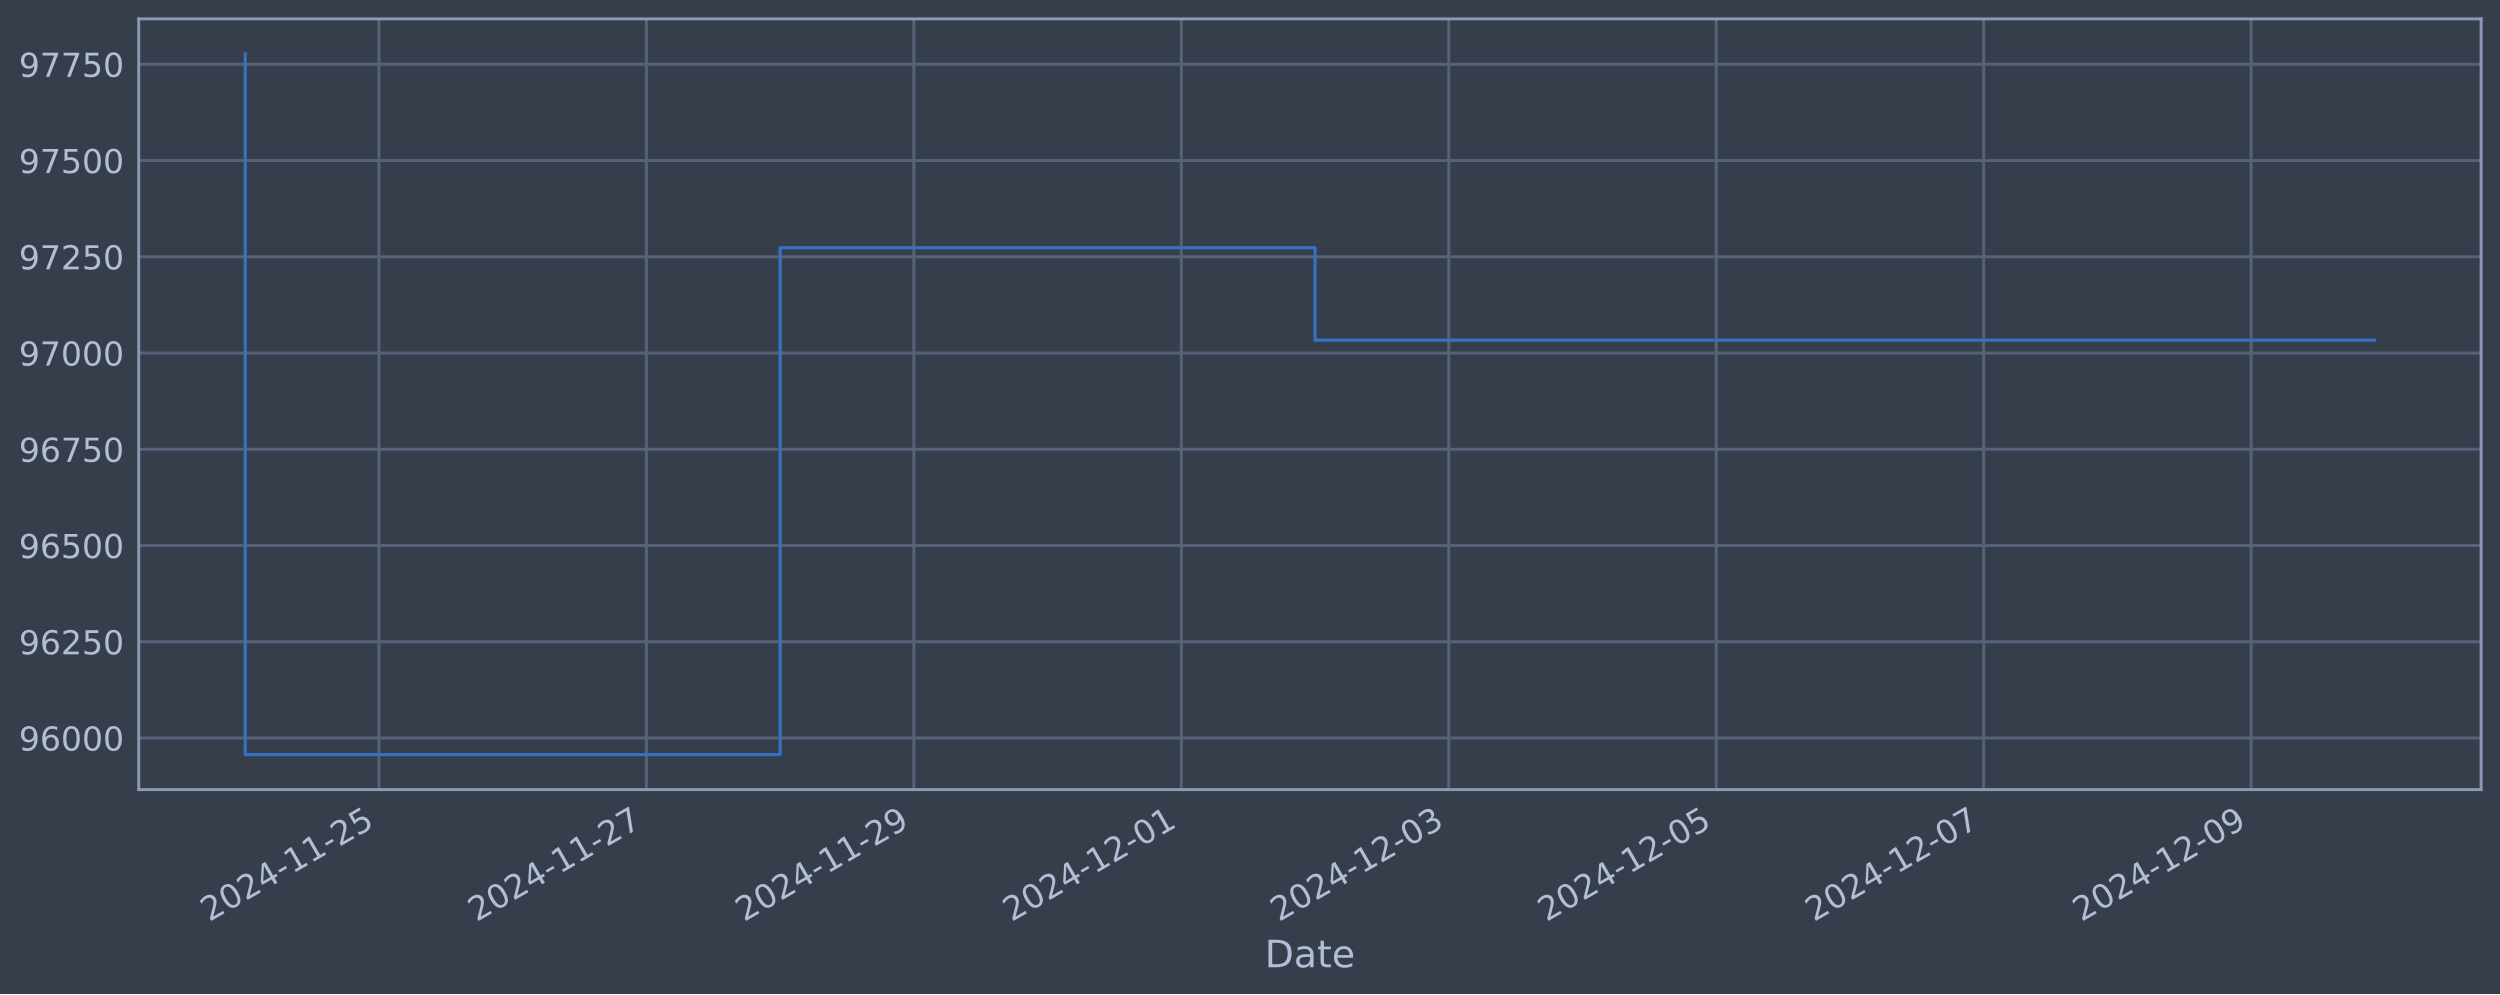
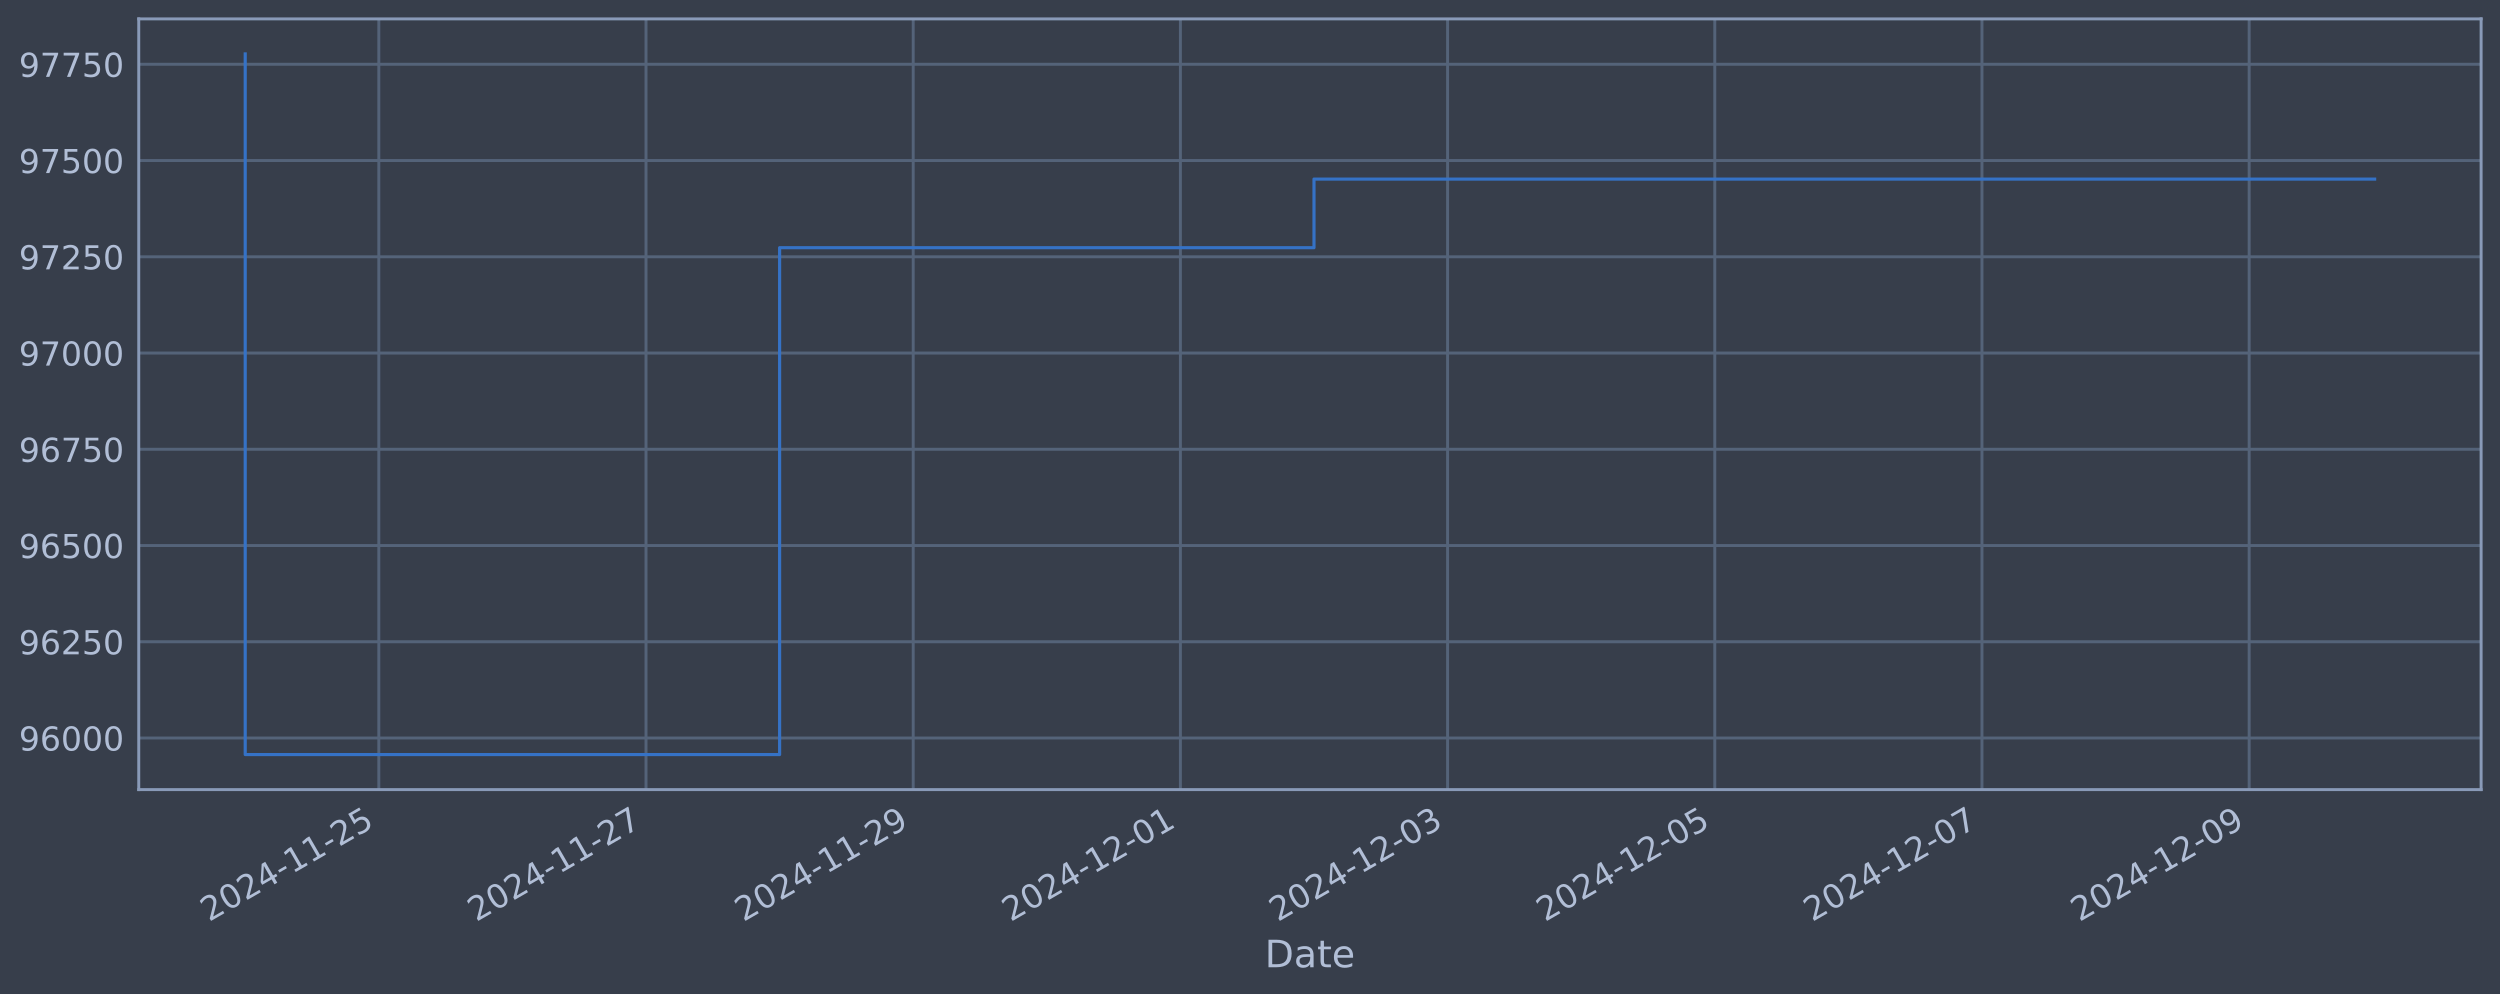
<svg xmlns="http://www.w3.org/2000/svg" xmlns:xlink="http://www.w3.org/1999/xlink" width="952.884pt" height="378.87pt" viewBox="0 0 952.884 378.87" version="1.1">
  <defs>
    <style type="text/css">*{stroke-linejoin: round; stroke-linecap: butt}</style>
  </defs>
  <g id="figure_1">
    <g id="patch_1">
      <path d="M 0 378.87  L 952.884 378.87  L 952.884 0  L 0 0  z " style="fill: #373e4b" />
    </g>
    <g id="axes_1">
      <g id="patch_2">
        <path d="M 52.884 300.96  L 945.684 300.96  L 945.684 7.2  L 52.884 7.2  z " style="fill: #373e4b" />
      </g>
      <g id="matplotlib.axis_1">
        <g id="xtick_1">
          <g id="line2d_1">
-             <path d="M 144.436 300.96  L 144.436 7.2  " clip-path="url(#p04201dfda2)" style="fill: none; stroke: #546379; stroke-width: 1.12; stroke-linecap: square" />
+             <path d="M 144.387 300.96  L 144.387 7.2  " clip-path="url(#p100d4be804)" style="fill: none; stroke: #546379; stroke-width: 1.12; stroke-linecap: square" />
          </g>
          <g id="line2d_2" />
          <g id="text_1">
-             <g style="fill: #b1bed6" transform="translate(79.71068 351.4642) rotate(-30) scale(0.126 -0.126)">
+             <g style="fill: #b1bed6" transform="translate(79.66105 351.4642) rotate(-30) scale(0.126 -0.126)">
              <defs>
                <path id="DejaVuSans-32" d="M 1228 531  L 3431 531  L 3431 0  L 469 0  L 469 531  Q 828 903 1448 1529  Q 2069 2156 2228 2338  Q 2531 2678 2651 2914  Q 2772 3150 2772 3378  Q 2772 3750 2511 3984  Q 2250 4219 1831 4219  Q 1534 4219 1204 4116  Q 875 4013 500 3803  L 500 4441  Q 881 4594 1212 4672  Q 1544 4750 1819 4750  Q 2544 4750 2975 4387  Q 3406 4025 3406 3419  Q 3406 3131 3298 2873  Q 3191 2616 2906 2266  Q 2828 2175 2409 1742  Q 1991 1309 1228 531  z " transform="scale(0.015625)" />
                <path id="DejaVuSans-30" d="M 2034 4250  Q 1547 4250 1301 3770  Q 1056 3291 1056 2328  Q 1056 1369 1301 889  Q 1547 409 2034 409  Q 2525 409 2770 889  Q 3016 1369 3016 2328  Q 3016 3291 2770 3770  Q 2525 4250 2034 4250  z M 2034 4750  Q 2819 4750 3233 4129  Q 3647 3509 3647 2328  Q 3647 1150 3233 529  Q 2819 -91 2034 -91  Q 1250 -91 836 529  Q 422 1150 422 2328  Q 422 3509 836 4129  Q 1250 4750 2034 4750  z " transform="scale(0.015625)" />
                <path id="DejaVuSans-34" d="M 2419 4116  L 825 1625  L 2419 1625  L 2419 4116  z M 2253 4666  L 3047 4666  L 3047 1625  L 3713 1625  L 3713 1100  L 3047 1100  L 3047 0  L 2419 0  L 2419 1100  L 313 1100  L 313 1709  L 2253 4666  z " transform="scale(0.015625)" />
                <path id="DejaVuSans-2d" d="M 313 2009  L 1997 2009  L 1997 1497  L 313 1497  L 313 2009  z " transform="scale(0.015625)" />
                <path id="DejaVuSans-31" d="M 794 531  L 1825 531  L 1825 4091  L 703 3866  L 703 4441  L 1819 4666  L 2450 4666  L 2450 531  L 3481 531  L 3481 0  L 794 0  L 794 531  z " transform="scale(0.015625)" />
                <path id="DejaVuSans-35" d="M 691 4666  L 3169 4666  L 3169 4134  L 1269 4134  L 1269 2991  Q 1406 3038 1543 3061  Q 1681 3084 1819 3084  Q 2600 3084 3056 2656  Q 3513 2228 3513 1497  Q 3513 744 3044 326  Q 2575 -91 1722 -91  Q 1428 -91 1123 -41  Q 819 9 494 109  L 494 744  Q 775 591 1075 516  Q 1375 441 1709 441  Q 2250 441 2565 725  Q 2881 1009 2881 1497  Q 2881 1984 2565 2268  Q 2250 2553 1709 2553  Q 1456 2553 1204 2497  Q 953 2441 691 2322  L 691 4666  z " transform="scale(0.015625)" />
              </defs>
              <use xlink:href="#DejaVuSans-32" />
              <use xlink:href="#DejaVuSans-30" x="63.623" />
              <use xlink:href="#DejaVuSans-32" x="127.246" />
              <use xlink:href="#DejaVuSans-34" x="190.869" />
              <use xlink:href="#DejaVuSans-2d" x="254.492" />
              <use xlink:href="#DejaVuSans-31" x="290.576" />
              <use xlink:href="#DejaVuSans-31" x="354.199" />
              <use xlink:href="#DejaVuSans-2d" x="417.822" />
              <use xlink:href="#DejaVuSans-32" x="453.906" />
              <use xlink:href="#DejaVuSans-35" x="517.529" />
            </g>
          </g>
        </g>
        <g id="xtick_2">
          <g id="line2d_3">
-             <path d="M 246.377 300.96  L 246.377 7.2  " clip-path="url(#p04201dfda2)" style="fill: none; stroke: #546379; stroke-width: 1.12; stroke-linecap: square" />
+             <path d="M 246.229 300.96  L 246.229 7.2  " clip-path="url(#p100d4be804)" style="fill: none; stroke: #546379; stroke-width: 1.12; stroke-linecap: square" />
          </g>
          <g id="line2d_4" />
          <g id="text_2">
-             <g style="fill: #b1bed6" transform="translate(181.6519 351.4642) rotate(-30) scale(0.126 -0.126)">
+             <g style="fill: #b1bed6" transform="translate(181.503 351.4642) rotate(-30) scale(0.126 -0.126)">
              <defs>
                <path id="DejaVuSans-37" d="M 525 4666  L 3525 4666  L 3525 4397  L 1831 0  L 1172 0  L 2766 4134  L 525 4134  L 525 4666  z " transform="scale(0.015625)" />
              </defs>
              <use xlink:href="#DejaVuSans-32" />
              <use xlink:href="#DejaVuSans-30" x="63.623" />
              <use xlink:href="#DejaVuSans-32" x="127.246" />
              <use xlink:href="#DejaVuSans-34" x="190.869" />
              <use xlink:href="#DejaVuSans-2d" x="254.492" />
              <use xlink:href="#DejaVuSans-31" x="290.576" />
              <use xlink:href="#DejaVuSans-31" x="354.199" />
              <use xlink:href="#DejaVuSans-2d" x="417.822" />
              <use xlink:href="#DejaVuSans-32" x="453.906" />
              <use xlink:href="#DejaVuSans-37" x="517.529" />
            </g>
          </g>
        </g>
        <g id="xtick_3">
          <g id="line2d_5">
-             <path d="M 348.319 300.96  L 348.319 7.2  " clip-path="url(#p04201dfda2)" style="fill: none; stroke: #546379; stroke-width: 1.12; stroke-linecap: square" />
+             <path d="M 348.071 300.96  L 348.071 7.2  " clip-path="url(#p100d4be804)" style="fill: none; stroke: #546379; stroke-width: 1.12; stroke-linecap: square" />
          </g>
          <g id="line2d_6" />
          <g id="text_3">
-             <g style="fill: #b1bed6" transform="translate(283.5932 351.4642) rotate(-30) scale(0.126 -0.126)">
+             <g style="fill: #b1bed6" transform="translate(283.345 351.4642) rotate(-30) scale(0.126 -0.126)">
              <defs>
                <path id="DejaVuSans-39" d="M 703 97  L 703 672  Q 941 559 1184 500  Q 1428 441 1663 441  Q 2288 441 2617 861  Q 2947 1281 2994 2138  Q 2813 1869 2534 1725  Q 2256 1581 1919 1581  Q 1219 1581 811 2004  Q 403 2428 403 3163  Q 403 3881 828 4315  Q 1253 4750 1959 4750  Q 2769 4750 3195 4129  Q 3622 3509 3622 2328  Q 3622 1225 3098 567  Q 2575 -91 1691 -91  Q 1453 -91 1209 -44  Q 966 3 703 97  z M 1959 2075  Q 2384 2075 2632 2365  Q 2881 2656 2881 3163  Q 2881 3666 2632 3958  Q 2384 4250 1959 4250  Q 1534 4250 1286 3958  Q 1038 3666 1038 3163  Q 1038 2656 1286 2365  Q 1534 2075 1959 2075  z " transform="scale(0.015625)" />
              </defs>
              <use xlink:href="#DejaVuSans-32" />
              <use xlink:href="#DejaVuSans-30" x="63.623" />
              <use xlink:href="#DejaVuSans-32" x="127.246" />
              <use xlink:href="#DejaVuSans-34" x="190.869" />
              <use xlink:href="#DejaVuSans-2d" x="254.492" />
              <use xlink:href="#DejaVuSans-31" x="290.576" />
              <use xlink:href="#DejaVuSans-31" x="354.199" />
              <use xlink:href="#DejaVuSans-2d" x="417.822" />
              <use xlink:href="#DejaVuSans-32" x="453.906" />
              <use xlink:href="#DejaVuSans-39" x="517.529" />
            </g>
          </g>
        </g>
        <g id="xtick_4">
          <g id="line2d_7">
-             <path d="M 450.26 300.96  L 450.26 7.2  " clip-path="url(#p04201dfda2)" style="fill: none; stroke: #546379; stroke-width: 1.12; stroke-linecap: square" />
+             <path d="M 449.912 300.96  L 449.912 7.2  " clip-path="url(#p100d4be804)" style="fill: none; stroke: #546379; stroke-width: 1.12; stroke-linecap: square" />
          </g>
          <g id="line2d_8" />
          <g id="text_4">
-             <g style="fill: #b1bed6" transform="translate(385.5344 351.4642) rotate(-30) scale(0.126 -0.126)">
+             <g style="fill: #b1bed6" transform="translate(385.187 351.4642) rotate(-30) scale(0.126 -0.126)">
              <use xlink:href="#DejaVuSans-32" />
              <use xlink:href="#DejaVuSans-30" x="63.623" />
              <use xlink:href="#DejaVuSans-32" x="127.246" />
              <use xlink:href="#DejaVuSans-34" x="190.869" />
              <use xlink:href="#DejaVuSans-2d" x="254.492" />
              <use xlink:href="#DejaVuSans-31" x="290.576" />
              <use xlink:href="#DejaVuSans-32" x="354.199" />
              <use xlink:href="#DejaVuSans-2d" x="417.822" />
              <use xlink:href="#DejaVuSans-30" x="453.906" />
              <use xlink:href="#DejaVuSans-31" x="517.529" />
            </g>
          </g>
        </g>
        <g id="xtick_5">
          <g id="line2d_9">
-             <path d="M 552.201 300.96  L 552.201 7.2  " clip-path="url(#p04201dfda2)" style="fill: none; stroke: #546379; stroke-width: 1.12; stroke-linecap: square" />
+             <path d="M 551.754 300.96  L 551.754 7.2  " clip-path="url(#p100d4be804)" style="fill: none; stroke: #546379; stroke-width: 1.12; stroke-linecap: square" />
          </g>
          <g id="line2d_10" />
          <g id="text_5">
-             <g style="fill: #b1bed6" transform="translate(487.4757 351.4642) rotate(-30) scale(0.126 -0.126)">
+             <g style="fill: #b1bed6" transform="translate(487.029 351.4642) rotate(-30) scale(0.126 -0.126)">
              <defs>
                <path id="DejaVuSans-33" d="M 2597 2516  Q 3050 2419 3304 2112  Q 3559 1806 3559 1356  Q 3559 666 3084 287  Q 2609 -91 1734 -91  Q 1441 -91 1130 -33  Q 819 25 488 141  L 488 750  Q 750 597 1062 519  Q 1375 441 1716 441  Q 2309 441 2620 675  Q 2931 909 2931 1356  Q 2931 1769 2642 2001  Q 2353 2234 1838 2234  L 1294 2234  L 1294 2753  L 1863 2753  Q 2328 2753 2575 2939  Q 2822 3125 2822 3475  Q 2822 3834 2567 4026  Q 2313 4219 1838 4219  Q 1578 4219 1281 4162  Q 984 4106 628 3988  L 628 4550  Q 988 4650 1302 4700  Q 1616 4750 1894 4750  Q 2613 4750 3031 4423  Q 3450 4097 3450 3541  Q 3450 3153 3228 2886  Q 3006 2619 2597 2516  z " transform="scale(0.015625)" />
              </defs>
              <use xlink:href="#DejaVuSans-32" />
              <use xlink:href="#DejaVuSans-30" x="63.623" />
              <use xlink:href="#DejaVuSans-32" x="127.246" />
              <use xlink:href="#DejaVuSans-34" x="190.869" />
              <use xlink:href="#DejaVuSans-2d" x="254.492" />
              <use xlink:href="#DejaVuSans-31" x="290.576" />
              <use xlink:href="#DejaVuSans-32" x="354.199" />
              <use xlink:href="#DejaVuSans-2d" x="417.822" />
              <use xlink:href="#DejaVuSans-30" x="453.906" />
              <use xlink:href="#DejaVuSans-33" x="517.529" />
            </g>
          </g>
        </g>
        <g id="xtick_6">
          <g id="line2d_11">
-             <path d="M 654.142 300.96  L 654.142 7.2  " clip-path="url(#p04201dfda2)" style="fill: none; stroke: #546379; stroke-width: 1.12; stroke-linecap: square" />
+             <path d="M 653.596 300.96  L 653.596 7.2  " clip-path="url(#p100d4be804)" style="fill: none; stroke: #546379; stroke-width: 1.12; stroke-linecap: square" />
          </g>
          <g id="line2d_12" />
          <g id="text_6">
-             <g style="fill: #b1bed6" transform="translate(589.4169 351.4642) rotate(-30) scale(0.126 -0.126)">
+             <g style="fill: #b1bed6" transform="translate(588.8709 351.4642) rotate(-30) scale(0.126 -0.126)">
              <use xlink:href="#DejaVuSans-32" />
              <use xlink:href="#DejaVuSans-30" x="63.623" />
              <use xlink:href="#DejaVuSans-32" x="127.246" />
              <use xlink:href="#DejaVuSans-34" x="190.869" />
              <use xlink:href="#DejaVuSans-2d" x="254.492" />
              <use xlink:href="#DejaVuSans-31" x="290.576" />
              <use xlink:href="#DejaVuSans-32" x="354.199" />
              <use xlink:href="#DejaVuSans-2d" x="417.822" />
              <use xlink:href="#DejaVuSans-30" x="453.906" />
              <use xlink:href="#DejaVuSans-35" x="517.529" />
            </g>
          </g>
        </g>
        <g id="xtick_7">
          <g id="line2d_13">
-             <path d="M 756.084 300.96  L 756.084 7.2  " clip-path="url(#p04201dfda2)" style="fill: none; stroke: #546379; stroke-width: 1.12; stroke-linecap: square" />
+             <path d="M 755.438 300.96  L 755.438 7.2  " clip-path="url(#p100d4be804)" style="fill: none; stroke: #546379; stroke-width: 1.12; stroke-linecap: square" />
          </g>
          <g id="line2d_14" />
          <g id="text_7">
-             <g style="fill: #b1bed6" transform="translate(691.3581 351.4642) rotate(-30) scale(0.126 -0.126)">
+             <g style="fill: #b1bed6" transform="translate(690.7129 351.4642) rotate(-30) scale(0.126 -0.126)">
              <use xlink:href="#DejaVuSans-32" />
              <use xlink:href="#DejaVuSans-30" x="63.623" />
              <use xlink:href="#DejaVuSans-32" x="127.246" />
              <use xlink:href="#DejaVuSans-34" x="190.869" />
              <use xlink:href="#DejaVuSans-2d" x="254.492" />
              <use xlink:href="#DejaVuSans-31" x="290.576" />
              <use xlink:href="#DejaVuSans-32" x="354.199" />
              <use xlink:href="#DejaVuSans-2d" x="417.822" />
              <use xlink:href="#DejaVuSans-30" x="453.906" />
              <use xlink:href="#DejaVuSans-37" x="517.529" />
            </g>
          </g>
        </g>
        <g id="xtick_8">
          <g id="line2d_15">
-             <path d="M 858.025 300.96  L 858.025 7.2  " clip-path="url(#p04201dfda2)" style="fill: none; stroke: #546379; stroke-width: 1.12; stroke-linecap: square" />
+             <path d="M 857.28 300.96  L 857.28 7.2  " clip-path="url(#p100d4be804)" style="fill: none; stroke: #546379; stroke-width: 1.12; stroke-linecap: square" />
          </g>
          <g id="line2d_16" />
          <g id="text_8">
-             <g style="fill: #b1bed6" transform="translate(793.2994 351.4642) rotate(-30) scale(0.126 -0.126)">
+             <g style="fill: #b1bed6" transform="translate(792.5549 351.4642) rotate(-30) scale(0.126 -0.126)">
              <use xlink:href="#DejaVuSans-32" />
              <use xlink:href="#DejaVuSans-30" x="63.623" />
              <use xlink:href="#DejaVuSans-32" x="127.246" />
              <use xlink:href="#DejaVuSans-34" x="190.869" />
              <use xlink:href="#DejaVuSans-2d" x="254.492" />
              <use xlink:href="#DejaVuSans-31" x="290.576" />
              <use xlink:href="#DejaVuSans-32" x="354.199" />
              <use xlink:href="#DejaVuSans-2d" x="417.822" />
              <use xlink:href="#DejaVuSans-30" x="453.906" />
              <use xlink:href="#DejaVuSans-39" x="517.529" />
            </g>
          </g>
        </g>
        <g id="text_9">
          <g style="fill: #b1bed6" transform="translate(482.0746 368.6753) scale(0.144 -0.144)">
            <defs>
              <path id="DejaVuSans-44" d="M 1259 4147  L 1259 519  L 2022 519  Q 2988 519 3436 956  Q 3884 1394 3884 2338  Q 3884 3275 3436 3711  Q 2988 4147 2022 4147  L 1259 4147  z M 628 4666  L 1925 4666  Q 3281 4666 3915 4102  Q 4550 3538 4550 2338  Q 4550 1131 3912 565  Q 3275 0 1925 0  L 628 0  L 628 4666  z " transform="scale(0.015625)" />
              <path id="DejaVuSans-61" d="M 2194 1759  Q 1497 1759 1228 1600  Q 959 1441 959 1056  Q 959 750 1161 570  Q 1363 391 1709 391  Q 2188 391 2477 730  Q 2766 1069 2766 1631  L 2766 1759  L 2194 1759  z M 3341 1997  L 3341 0  L 2766 0  L 2766 531  Q 2569 213 2275 61  Q 1981 -91 1556 -91  Q 1019 -91 701 211  Q 384 513 384 1019  Q 384 1609 779 1909  Q 1175 2209 1959 2209  L 2766 2209  L 2766 2266  Q 2766 2663 2505 2880  Q 2244 3097 1772 3097  Q 1472 3097 1187 3025  Q 903 2953 641 2809  L 641 3341  Q 956 3463 1253 3523  Q 1550 3584 1831 3584  Q 2591 3584 2966 3190  Q 3341 2797 3341 1997  z " transform="scale(0.015625)" />
              <path id="DejaVuSans-74" d="M 1172 4494  L 1172 3500  L 2356 3500  L 2356 3053  L 1172 3053  L 1172 1153  Q 1172 725 1289 603  Q 1406 481 1766 481  L 2356 481  L 2356 0  L 1766 0  Q 1100 0 847 248  Q 594 497 594 1153  L 594 3053  L 172 3053  L 172 3500  L 594 3500  L 594 4494  L 1172 4494  z " transform="scale(0.015625)" />
              <path id="DejaVuSans-65" d="M 3597 1894  L 3597 1613  L 953 1613  Q 991 1019 1311 708  Q 1631 397 2203 397  Q 2534 397 2845 478  Q 3156 559 3463 722  L 3463 178  Q 3153 47 2828 -22  Q 2503 -91 2169 -91  Q 1331 -91 842 396  Q 353 884 353 1716  Q 353 2575 817 3079  Q 1281 3584 2069 3584  Q 2775 3584 3186 3129  Q 3597 2675 3597 1894  z M 3022 2063  Q 3016 2534 2758 2815  Q 2500 3097 2075 3097  Q 1594 3097 1305 2825  Q 1016 2553 972 2059  L 3022 2063  z " transform="scale(0.015625)" />
            </defs>
            <use xlink:href="#DejaVuSans-44" />
            <use xlink:href="#DejaVuSans-61" x="77.002" />
            <use xlink:href="#DejaVuSans-74" x="138.281" />
            <use xlink:href="#DejaVuSans-65" x="177.49" />
          </g>
        </g>
      </g>
      <g id="matplotlib.axis_2">
        <g id="ytick_1">
          <g id="line2d_17">
-             <path d="M 52.884 281.296  L 945.684 281.296  " clip-path="url(#p04201dfda2)" style="fill: none; stroke: #546379; stroke-width: 1.12; stroke-linecap: square" />
+             <path d="M 52.884 281.296  L 945.684 281.296  " clip-path="url(#p100d4be804)" style="fill: none; stroke: #546379; stroke-width: 1.12; stroke-linecap: square" />
          </g>
          <g id="line2d_18" />
          <g id="text_10">
            <g style="fill: #b1bed6" transform="translate(7.2 286.0831) scale(0.126 -0.126)">
              <defs>
                <path id="DejaVuSans-36" d="M 2113 2584  Q 1688 2584 1439 2293  Q 1191 2003 1191 1497  Q 1191 994 1439 701  Q 1688 409 2113 409  Q 2538 409 2786 701  Q 3034 994 3034 1497  Q 3034 2003 2786 2293  Q 2538 2584 2113 2584  z M 3366 4563  L 3366 3988  Q 3128 4100 2886 4159  Q 2644 4219 2406 4219  Q 1781 4219 1451 3797  Q 1122 3375 1075 2522  Q 1259 2794 1537 2939  Q 1816 3084 2150 3084  Q 2853 3084 3261 2657  Q 3669 2231 3669 1497  Q 3669 778 3244 343  Q 2819 -91 2113 -91  Q 1303 -91 875 529  Q 447 1150 447 2328  Q 447 3434 972 4092  Q 1497 4750 2381 4750  Q 2619 4750 2861 4703  Q 3103 4656 3366 4563  z " transform="scale(0.015625)" />
              </defs>
              <use xlink:href="#DejaVuSans-39" />
              <use xlink:href="#DejaVuSans-36" x="63.623" />
              <use xlink:href="#DejaVuSans-30" x="127.246" />
              <use xlink:href="#DejaVuSans-30" x="190.869" />
              <use xlink:href="#DejaVuSans-30" x="254.492" />
            </g>
          </g>
        </g>
        <g id="ytick_2">
          <g id="line2d_19">
-             <path d="M 52.884 244.612  L 945.684 244.612  " clip-path="url(#p04201dfda2)" style="fill: none; stroke: #546379; stroke-width: 1.12; stroke-linecap: square" />
+             <path d="M 52.884 244.612  L 945.684 244.612  " clip-path="url(#p100d4be804)" style="fill: none; stroke: #546379; stroke-width: 1.12; stroke-linecap: square" />
          </g>
          <g id="line2d_20" />
          <g id="text_11">
            <g style="fill: #b1bed6" transform="translate(7.2 249.3988) scale(0.126 -0.126)">
              <use xlink:href="#DejaVuSans-39" />
              <use xlink:href="#DejaVuSans-36" x="63.623" />
              <use xlink:href="#DejaVuSans-32" x="127.246" />
              <use xlink:href="#DejaVuSans-35" x="190.869" />
              <use xlink:href="#DejaVuSans-30" x="254.492" />
            </g>
          </g>
        </g>
        <g id="ytick_3">
          <g id="line2d_21">
-             <path d="M 52.884 207.927  L 945.684 207.927  " clip-path="url(#p04201dfda2)" style="fill: none; stroke: #546379; stroke-width: 1.12; stroke-linecap: square" />
+             <path d="M 52.884 207.927  L 945.684 207.927  " clip-path="url(#p100d4be804)" style="fill: none; stroke: #546379; stroke-width: 1.12; stroke-linecap: square" />
          </g>
          <g id="line2d_22" />
          <g id="text_12">
            <g style="fill: #b1bed6" transform="translate(7.2 212.7145) scale(0.126 -0.126)">
              <use xlink:href="#DejaVuSans-39" />
              <use xlink:href="#DejaVuSans-36" x="63.623" />
              <use xlink:href="#DejaVuSans-35" x="127.246" />
              <use xlink:href="#DejaVuSans-30" x="190.869" />
              <use xlink:href="#DejaVuSans-30" x="254.492" />
            </g>
          </g>
        </g>
        <g id="ytick_4">
          <g id="line2d_23">
-             <path d="M 52.884 171.243  L 945.684 171.243  " clip-path="url(#p04201dfda2)" style="fill: none; stroke: #546379; stroke-width: 1.12; stroke-linecap: square" />
+             <path d="M 52.884 171.243  L 945.684 171.243  " clip-path="url(#p100d4be804)" style="fill: none; stroke: #546379; stroke-width: 1.12; stroke-linecap: square" />
          </g>
          <g id="line2d_24" />
          <g id="text_13">
            <g style="fill: #b1bed6" transform="translate(7.2 176.0301) scale(0.126 -0.126)">
              <use xlink:href="#DejaVuSans-39" />
              <use xlink:href="#DejaVuSans-36" x="63.623" />
              <use xlink:href="#DejaVuSans-37" x="127.246" />
              <use xlink:href="#DejaVuSans-35" x="190.869" />
              <use xlink:href="#DejaVuSans-30" x="254.492" />
            </g>
          </g>
        </g>
        <g id="ytick_5">
          <g id="line2d_25">
-             <path d="M 52.884 134.559  L 945.684 134.559  " clip-path="url(#p04201dfda2)" style="fill: none; stroke: #546379; stroke-width: 1.12; stroke-linecap: square" />
+             <path d="M 52.884 134.559  L 945.684 134.559  " clip-path="url(#p100d4be804)" style="fill: none; stroke: #546379; stroke-width: 1.12; stroke-linecap: square" />
          </g>
          <g id="line2d_26" />
          <g id="text_14">
            <g style="fill: #b1bed6" transform="translate(7.2 139.3458) scale(0.126 -0.126)">
              <use xlink:href="#DejaVuSans-39" />
              <use xlink:href="#DejaVuSans-37" x="63.623" />
              <use xlink:href="#DejaVuSans-30" x="127.246" />
              <use xlink:href="#DejaVuSans-30" x="190.869" />
              <use xlink:href="#DejaVuSans-30" x="254.492" />
            </g>
          </g>
        </g>
        <g id="ytick_6">
          <g id="line2d_27">
-             <path d="M 52.884 97.874  L 945.684 97.874  " clip-path="url(#p04201dfda2)" style="fill: none; stroke: #546379; stroke-width: 1.12; stroke-linecap: square" />
+             <path d="M 52.884 97.874  L 945.684 97.874  " clip-path="url(#p100d4be804)" style="fill: none; stroke: #546379; stroke-width: 1.12; stroke-linecap: square" />
          </g>
          <g id="line2d_28" />
          <g id="text_15">
            <g style="fill: #b1bed6" transform="translate(7.2 102.6615) scale(0.126 -0.126)">
              <use xlink:href="#DejaVuSans-39" />
              <use xlink:href="#DejaVuSans-37" x="63.623" />
              <use xlink:href="#DejaVuSans-32" x="127.246" />
              <use xlink:href="#DejaVuSans-35" x="190.869" />
              <use xlink:href="#DejaVuSans-30" x="254.492" />
            </g>
          </g>
        </g>
        <g id="ytick_7">
          <g id="line2d_29">
-             <path d="M 52.884 61.19  L 945.684 61.19  " clip-path="url(#p04201dfda2)" style="fill: none; stroke: #546379; stroke-width: 1.12; stroke-linecap: square" />
+             <path d="M 52.884 61.19  L 945.684 61.19  " clip-path="url(#p100d4be804)" style="fill: none; stroke: #546379; stroke-width: 1.12; stroke-linecap: square" />
          </g>
          <g id="line2d_30" />
          <g id="text_16">
            <g style="fill: #b1bed6" transform="translate(7.2 65.97717) scale(0.126 -0.126)">
              <use xlink:href="#DejaVuSans-39" />
              <use xlink:href="#DejaVuSans-37" x="63.623" />
              <use xlink:href="#DejaVuSans-35" x="127.246" />
              <use xlink:href="#DejaVuSans-30" x="190.869" />
              <use xlink:href="#DejaVuSans-30" x="254.492" />
            </g>
          </g>
        </g>
        <g id="ytick_8">
          <g id="line2d_31">
-             <path d="M 52.884 24.506  L 945.684 24.506  " clip-path="url(#p04201dfda2)" style="fill: none; stroke: #546379; stroke-width: 1.12; stroke-linecap: square" />
+             <path d="M 52.884 24.506  L 945.684 24.506  " clip-path="url(#p100d4be804)" style="fill: none; stroke: #546379; stroke-width: 1.12; stroke-linecap: square" />
          </g>
          <g id="line2d_32" />
          <g id="text_17">
            <g style="fill: #b1bed6" transform="translate(7.2 29.29285) scale(0.126 -0.126)">
              <use xlink:href="#DejaVuSans-39" />
              <use xlink:href="#DejaVuSans-37" x="63.623" />
              <use xlink:href="#DejaVuSans-37" x="127.246" />
              <use xlink:href="#DejaVuSans-35" x="190.869" />
              <use xlink:href="#DejaVuSans-30" x="254.492" />
            </g>
          </g>
        </g>
      </g>
      <g id="line2d_33">
-         <path d="M 93.466 20.553  L 93.466 287.607  L 297.348 287.607  L 297.348 94.409  L 501.231 94.409  L 501.231 129.66  L 905.102 129.66  " clip-path="url(#p04201dfda2)" style="fill: none; stroke: #3572c6; stroke-width: 1.2; stroke-linecap: square" />
+         <path d="M 93.466 20.553  L 93.466 287.607  L 297.15 287.607  L 297.15 94.409  L 500.833 94.409  L 500.833 68.255  L 905.102 68.255  " clip-path="url(#p100d4be804)" style="fill: none; stroke: #3572c6; stroke-width: 1.2; stroke-linecap: square" />
      </g>
      <g id="patch_3">
        <path d="M 52.884 300.96  L 52.884 7.2  " style="fill: none; stroke: #899ab8; stroke-width: 1.12; stroke-linejoin: miter; stroke-linecap: square" />
      </g>
      <g id="patch_4">
        <path d="M 945.684 300.96  L 945.684 7.2  " style="fill: none; stroke: #899ab8; stroke-width: 1.12; stroke-linejoin: miter; stroke-linecap: square" />
      </g>
      <g id="patch_5">
        <path d="M 52.884 300.96  L 945.684 300.96  " style="fill: none; stroke: #899ab8; stroke-width: 1.12; stroke-linejoin: miter; stroke-linecap: square" />
      </g>
      <g id="patch_6">
        <path d="M 52.884 7.2  L 945.684 7.2  " style="fill: none; stroke: #899ab8; stroke-width: 1.12; stroke-linejoin: miter; stroke-linecap: square" />
      </g>
    </g>
  </g>
  <defs>
-     <clipPath id="p04201dfda2">
+     <clipPath id="p100d4be804">
      <rect x="52.884" y="7.2" width="892.8" height="293.76" />
    </clipPath>
  </defs>
</svg>
